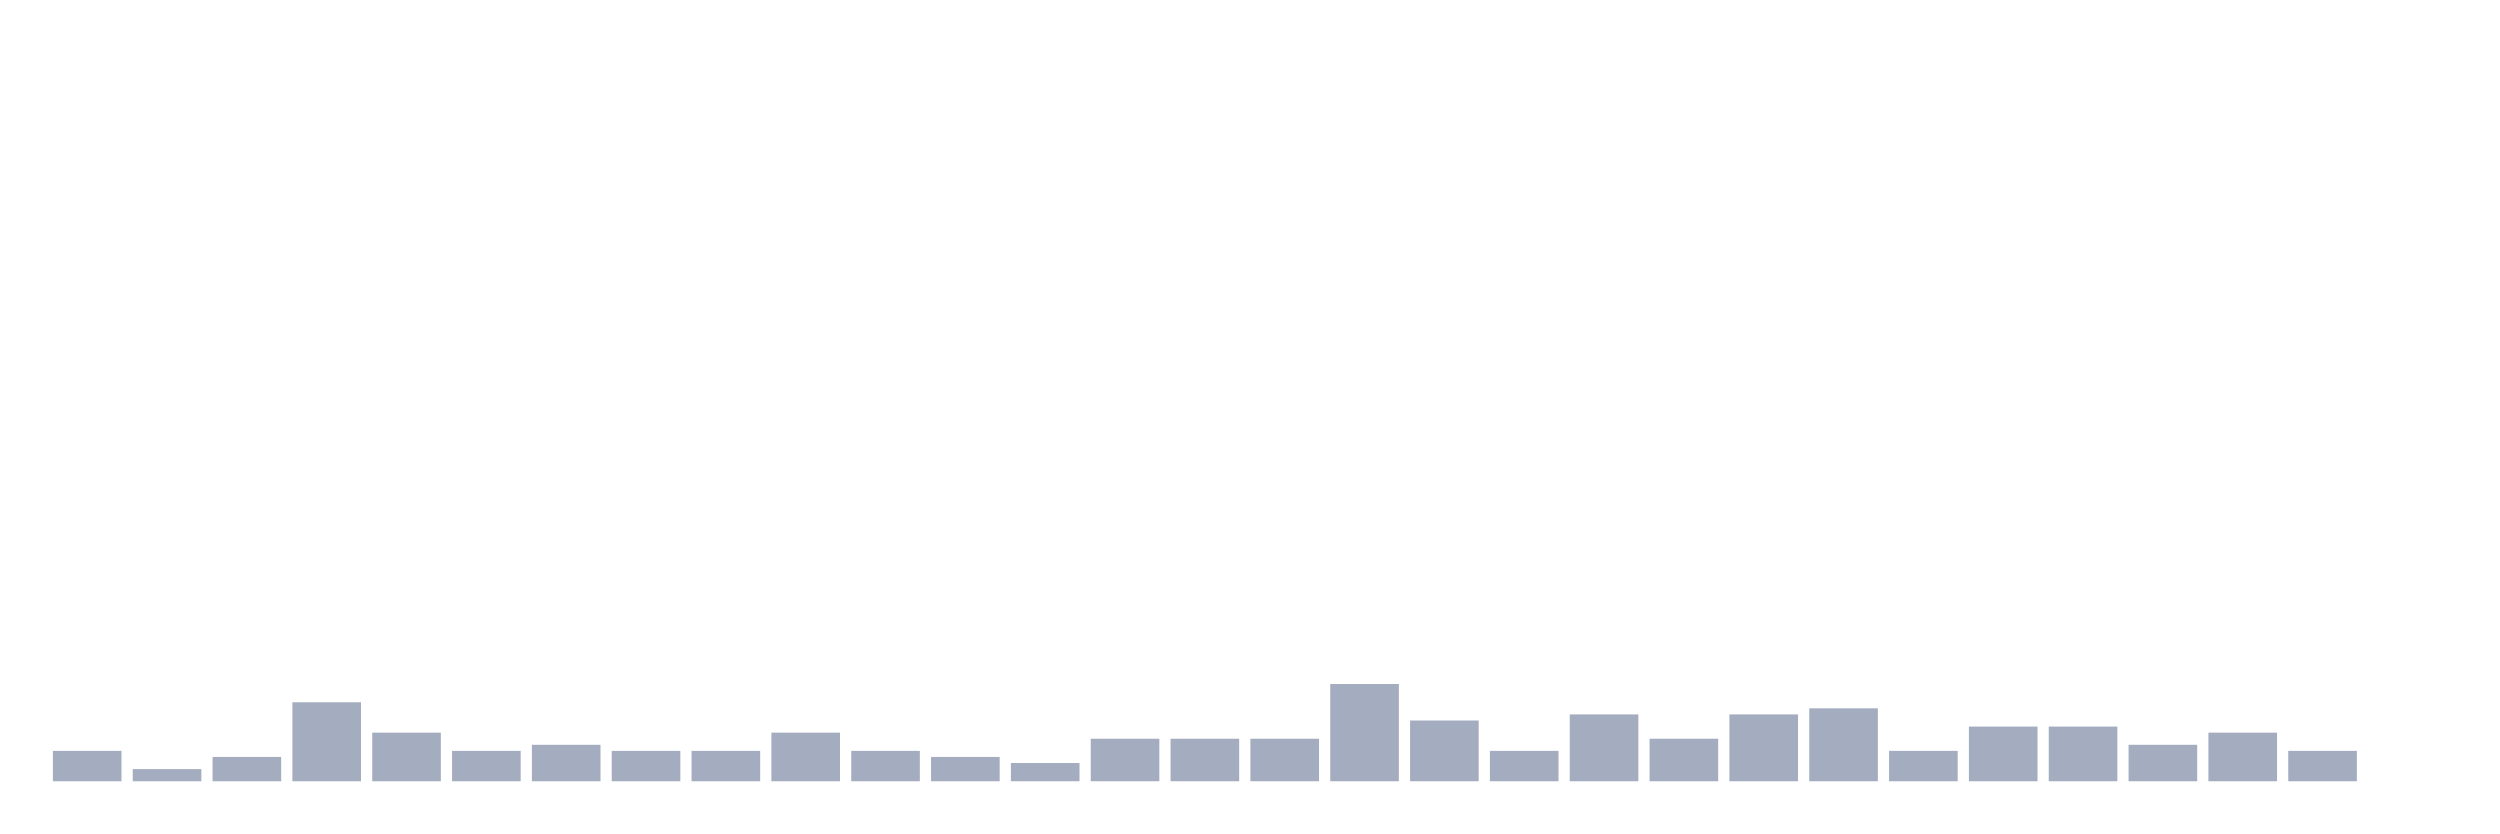
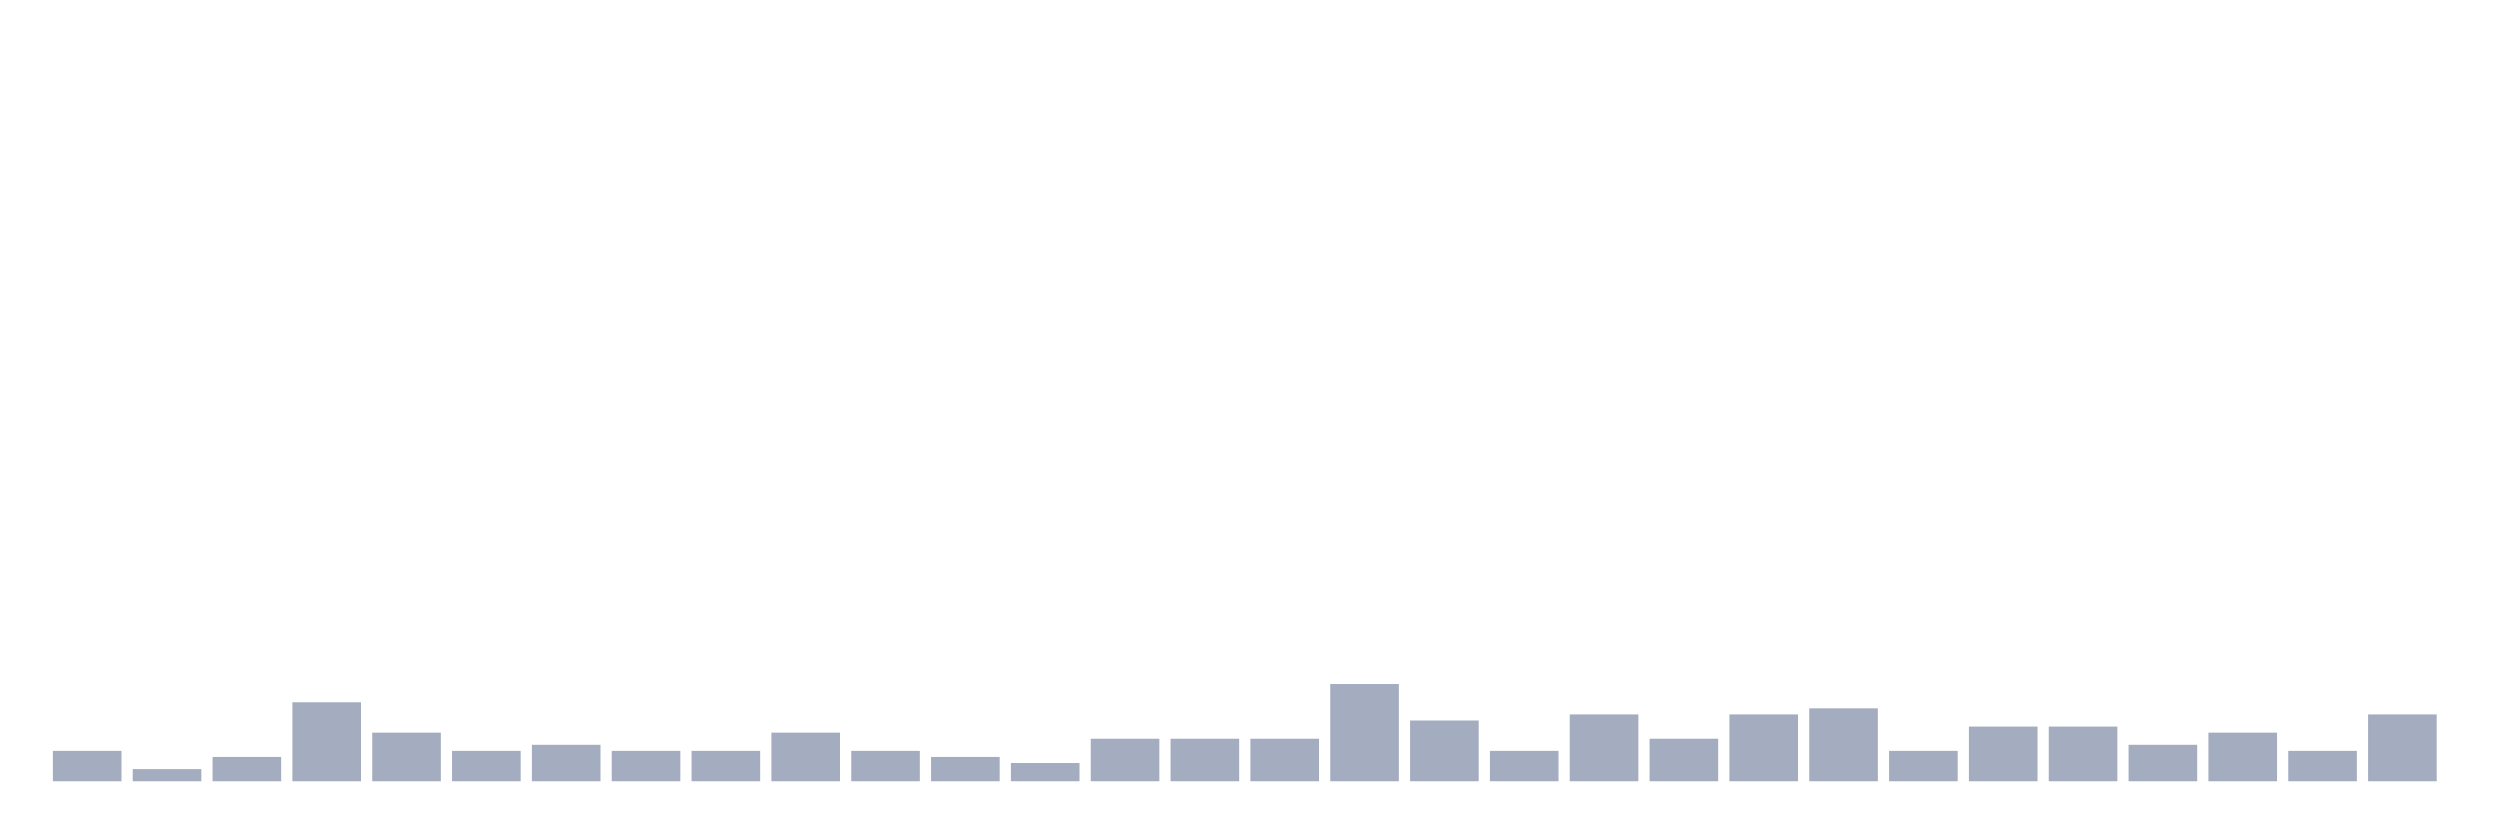
<svg xmlns="http://www.w3.org/2000/svg" viewBox="0 0 480 160">
  <g transform="translate(10,10)">
    <rect class="bar" x="0.153" width="13.175" y="134.167" height="5.833" fill="rgb(164,173,192)" />
    <rect class="bar" x="15.482" width="13.175" y="137.667" height="2.333" fill="rgb(164,173,192)" />
    <rect class="bar" x="30.81" width="13.175" y="135.333" height="4.667" fill="rgb(164,173,192)" />
    <rect class="bar" x="46.138" width="13.175" y="124.833" height="15.167" fill="rgb(164,173,192)" />
    <rect class="bar" x="61.466" width="13.175" y="130.667" height="9.333" fill="rgb(164,173,192)" />
    <rect class="bar" x="76.794" width="13.175" y="134.167" height="5.833" fill="rgb(164,173,192)" />
    <rect class="bar" x="92.123" width="13.175" y="133" height="7" fill="rgb(164,173,192)" />
    <rect class="bar" x="107.451" width="13.175" y="134.167" height="5.833" fill="rgb(164,173,192)" />
    <rect class="bar" x="122.779" width="13.175" y="134.167" height="5.833" fill="rgb(164,173,192)" />
    <rect class="bar" x="138.107" width="13.175" y="130.667" height="9.333" fill="rgb(164,173,192)" />
    <rect class="bar" x="153.436" width="13.175" y="134.167" height="5.833" fill="rgb(164,173,192)" />
    <rect class="bar" x="168.764" width="13.175" y="135.333" height="4.667" fill="rgb(164,173,192)" />
    <rect class="bar" x="184.092" width="13.175" y="136.5" height="3.5" fill="rgb(164,173,192)" />
    <rect class="bar" x="199.42" width="13.175" y="131.833" height="8.167" fill="rgb(164,173,192)" />
    <rect class="bar" x="214.748" width="13.175" y="131.833" height="8.167" fill="rgb(164,173,192)" />
    <rect class="bar" x="230.077" width="13.175" y="131.833" height="8.167" fill="rgb(164,173,192)" />
    <rect class="bar" x="245.405" width="13.175" y="121.333" height="18.667" fill="rgb(164,173,192)" />
    <rect class="bar" x="260.733" width="13.175" y="128.333" height="11.667" fill="rgb(164,173,192)" />
    <rect class="bar" x="276.061" width="13.175" y="134.167" height="5.833" fill="rgb(164,173,192)" />
    <rect class="bar" x="291.39" width="13.175" y="127.167" height="12.833" fill="rgb(164,173,192)" />
    <rect class="bar" x="306.718" width="13.175" y="131.833" height="8.167" fill="rgb(164,173,192)" />
    <rect class="bar" x="322.046" width="13.175" y="127.167" height="12.833" fill="rgb(164,173,192)" />
    <rect class="bar" x="337.374" width="13.175" y="126" height="14" fill="rgb(164,173,192)" />
    <rect class="bar" x="352.702" width="13.175" y="134.167" height="5.833" fill="rgb(164,173,192)" />
    <rect class="bar" x="368.031" width="13.175" y="129.5" height="10.5" fill="rgb(164,173,192)" />
    <rect class="bar" x="383.359" width="13.175" y="129.5" height="10.5" fill="rgb(164,173,192)" />
    <rect class="bar" x="398.687" width="13.175" y="133" height="7" fill="rgb(164,173,192)" />
    <rect class="bar" x="414.015" width="13.175" y="130.667" height="9.333" fill="rgb(164,173,192)" />
    <rect class="bar" x="429.344" width="13.175" y="134.167" height="5.833" fill="rgb(164,173,192)" />
-     <rect class="bar" x="444.672" width="13.175" y="140" height="0" fill="rgb(164,173,192)" />
+     <rect class="bar" x="444.672" width="13.175" y="127.167" height="12.833" fill="rgb(164,173,192)" />
  </g>
</svg>
